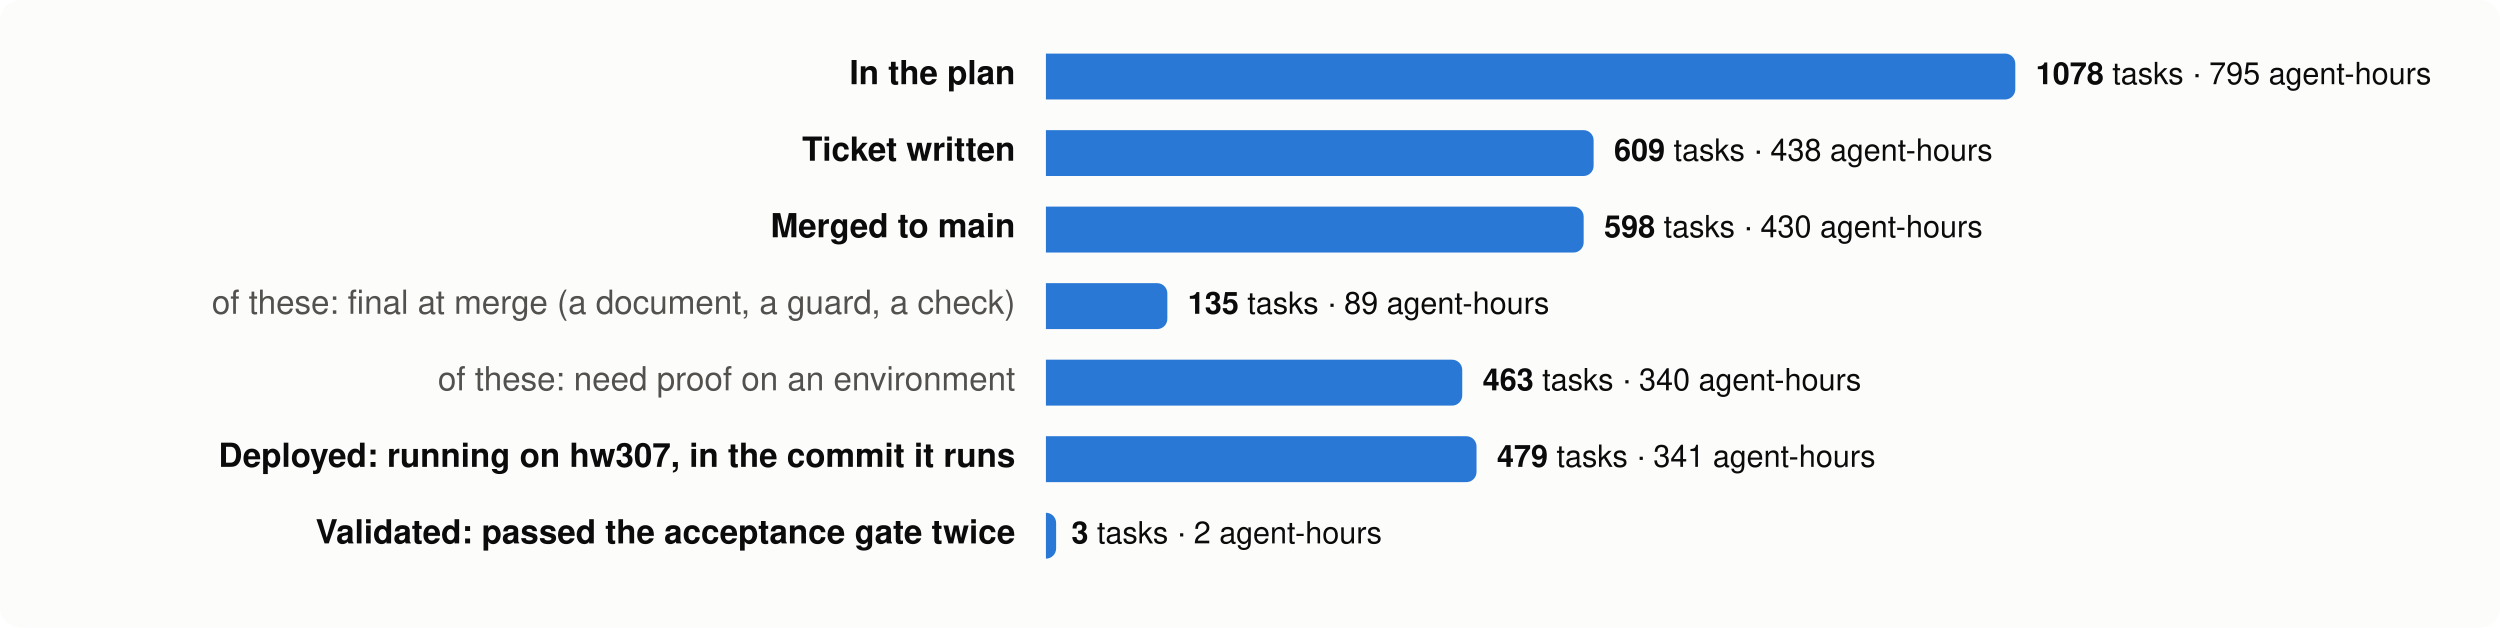
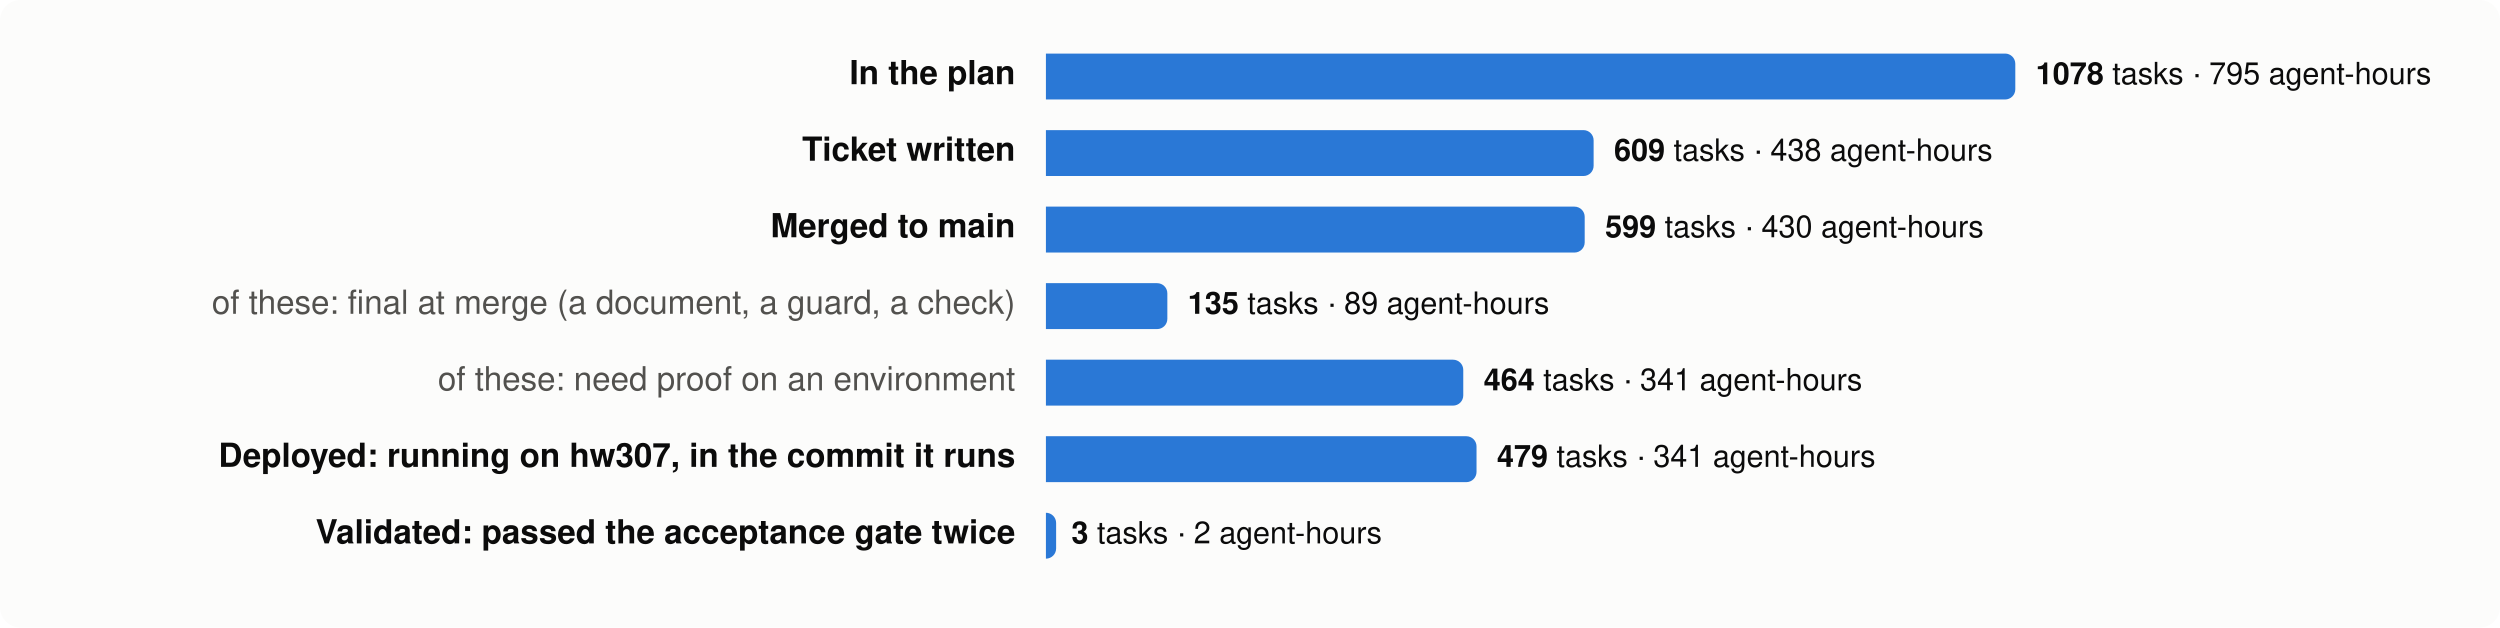
<svg xmlns="http://www.w3.org/2000/svg" viewBox="0 0 980 246" width="980" height="246" font-family="system-ui,-apple-system,Segoe UI,Helvetica,Arial,sans-serif" font-size="13">
  <rect width="980" height="246" rx="8" fill="#fcfcfb" />
  <text x="398" y="33" text-anchor="end" fill="#0b0b0b" font-weight="600">In the plan</text>
  <path d="M410,21 h376.0 a4,4 0 0 1 4,4 v10 a4,4 0 0 1 -4,4 h-376.0 z" fill="#2a78d6" />
  <text x="798.0" y="33" fill="#0b0b0b" font-size="12">
    <tspan font-weight="600">1078</tspan> tasks · 795 agent-hours</text>
  <text x="398" y="63" text-anchor="end" fill="#0b0b0b" font-weight="600">Ticket written</text>
  <path d="M410,51 h210.7 a4,4 0 0 1 4,4 v10 a4,4 0 0 1 -4,4 h-210.7 z" fill="#2a78d6" />
  <text x="632.7" y="63" fill="#0b0b0b" font-size="12">
    <tspan font-weight="600">609</tspan> tasks · 438 agent-hours</text>
  <text x="398" y="93" text-anchor="end" fill="#0b0b0b" font-weight="600">Merged to main</text>
-   <path d="M410,81 h206.8 a4,4 0 0 1 4,4 v10 a4,4 0 0 1 -4,4 h-206.8 z" fill="#2a78d6" />
-   <text x="628.8" y="93" fill="#0b0b0b" font-size="12">
-     <tspan font-weight="600">598</tspan> tasks · 430 agent-hours</text>
+   <path d="M410,81 h207.2 a4,4 0 0 1 4,4 v10 a4,4 0 0 1 -4,4 h-207.2 z" fill="#2a78d6" />
+   <text x="629.2" y="93" fill="#0b0b0b" font-size="12">
+     <tspan font-weight="600">599</tspan> tasks · 430 agent-hours</text>
  <text x="398" y="123" text-anchor="end" fill="#52514e" font-weight="400">of these: final at merge (a document, a guard, a check)</text>
  <path d="M410,111 h43.6 a4,4 0 0 1 4,4 v10 a4,4 0 0 1 -4,4 h-43.6 z" fill="#2a78d6" />
  <text x="465.6" y="123" fill="#0b0b0b" font-size="12">
    <tspan font-weight="600">135</tspan> tasks · 89 agent-hours</text>
  <text x="398" y="153" text-anchor="end" fill="#52514e" font-weight="400">of these: need proof on an environment</text>
-   <path d="M410,141 h159.2 a4,4 0 0 1 4,4 v10 a4,4 0 0 1 -4,4 h-159.2 z" fill="#2a78d6" />
-   <text x="581.2" y="153" fill="#0b0b0b" font-size="12">
-     <tspan font-weight="600">463</tspan> tasks · 340 agent-hours</text>
+   <path d="M410,141 h159.6 a4,4 0 0 1 4,4 v10 a4,4 0 0 1 -4,4 h-159.6 z" fill="#2a78d6" />
+   <text x="581.6" y="153" fill="#0b0b0b" font-size="12">
+     <tspan font-weight="600">464</tspan> tasks · 341 agent-hours</text>
  <text x="398" y="183" text-anchor="end" fill="#0b0b0b" font-weight="600">Deployed: running on hw307, in the commit it runs</text>
  <path d="M410,171 h164.8 a4,4 0 0 1 4,4 v10 a4,4 0 0 1 -4,4 h-164.8 z" fill="#2a78d6" />
  <text x="586.8" y="183" fill="#0b0b0b" font-size="12">
    <tspan font-weight="600">479</tspan> tasks · 341 agent-hours</text>
  <text x="398" y="213" text-anchor="end" fill="#0b0b0b" font-weight="600">Validated: passed the acceptance gate twice</text>
  <path d="M410,201 h0.0 a4,4 0 0 1 4,4 v10 a4,4 0 0 1 -4,4 h-0.0 z" fill="#2a78d6" />
  <text x="420.0" y="213" fill="#0b0b0b" font-size="12">
    <tspan font-weight="600">3</tspan> tasks · 2 agent-hours</text>
</svg>
